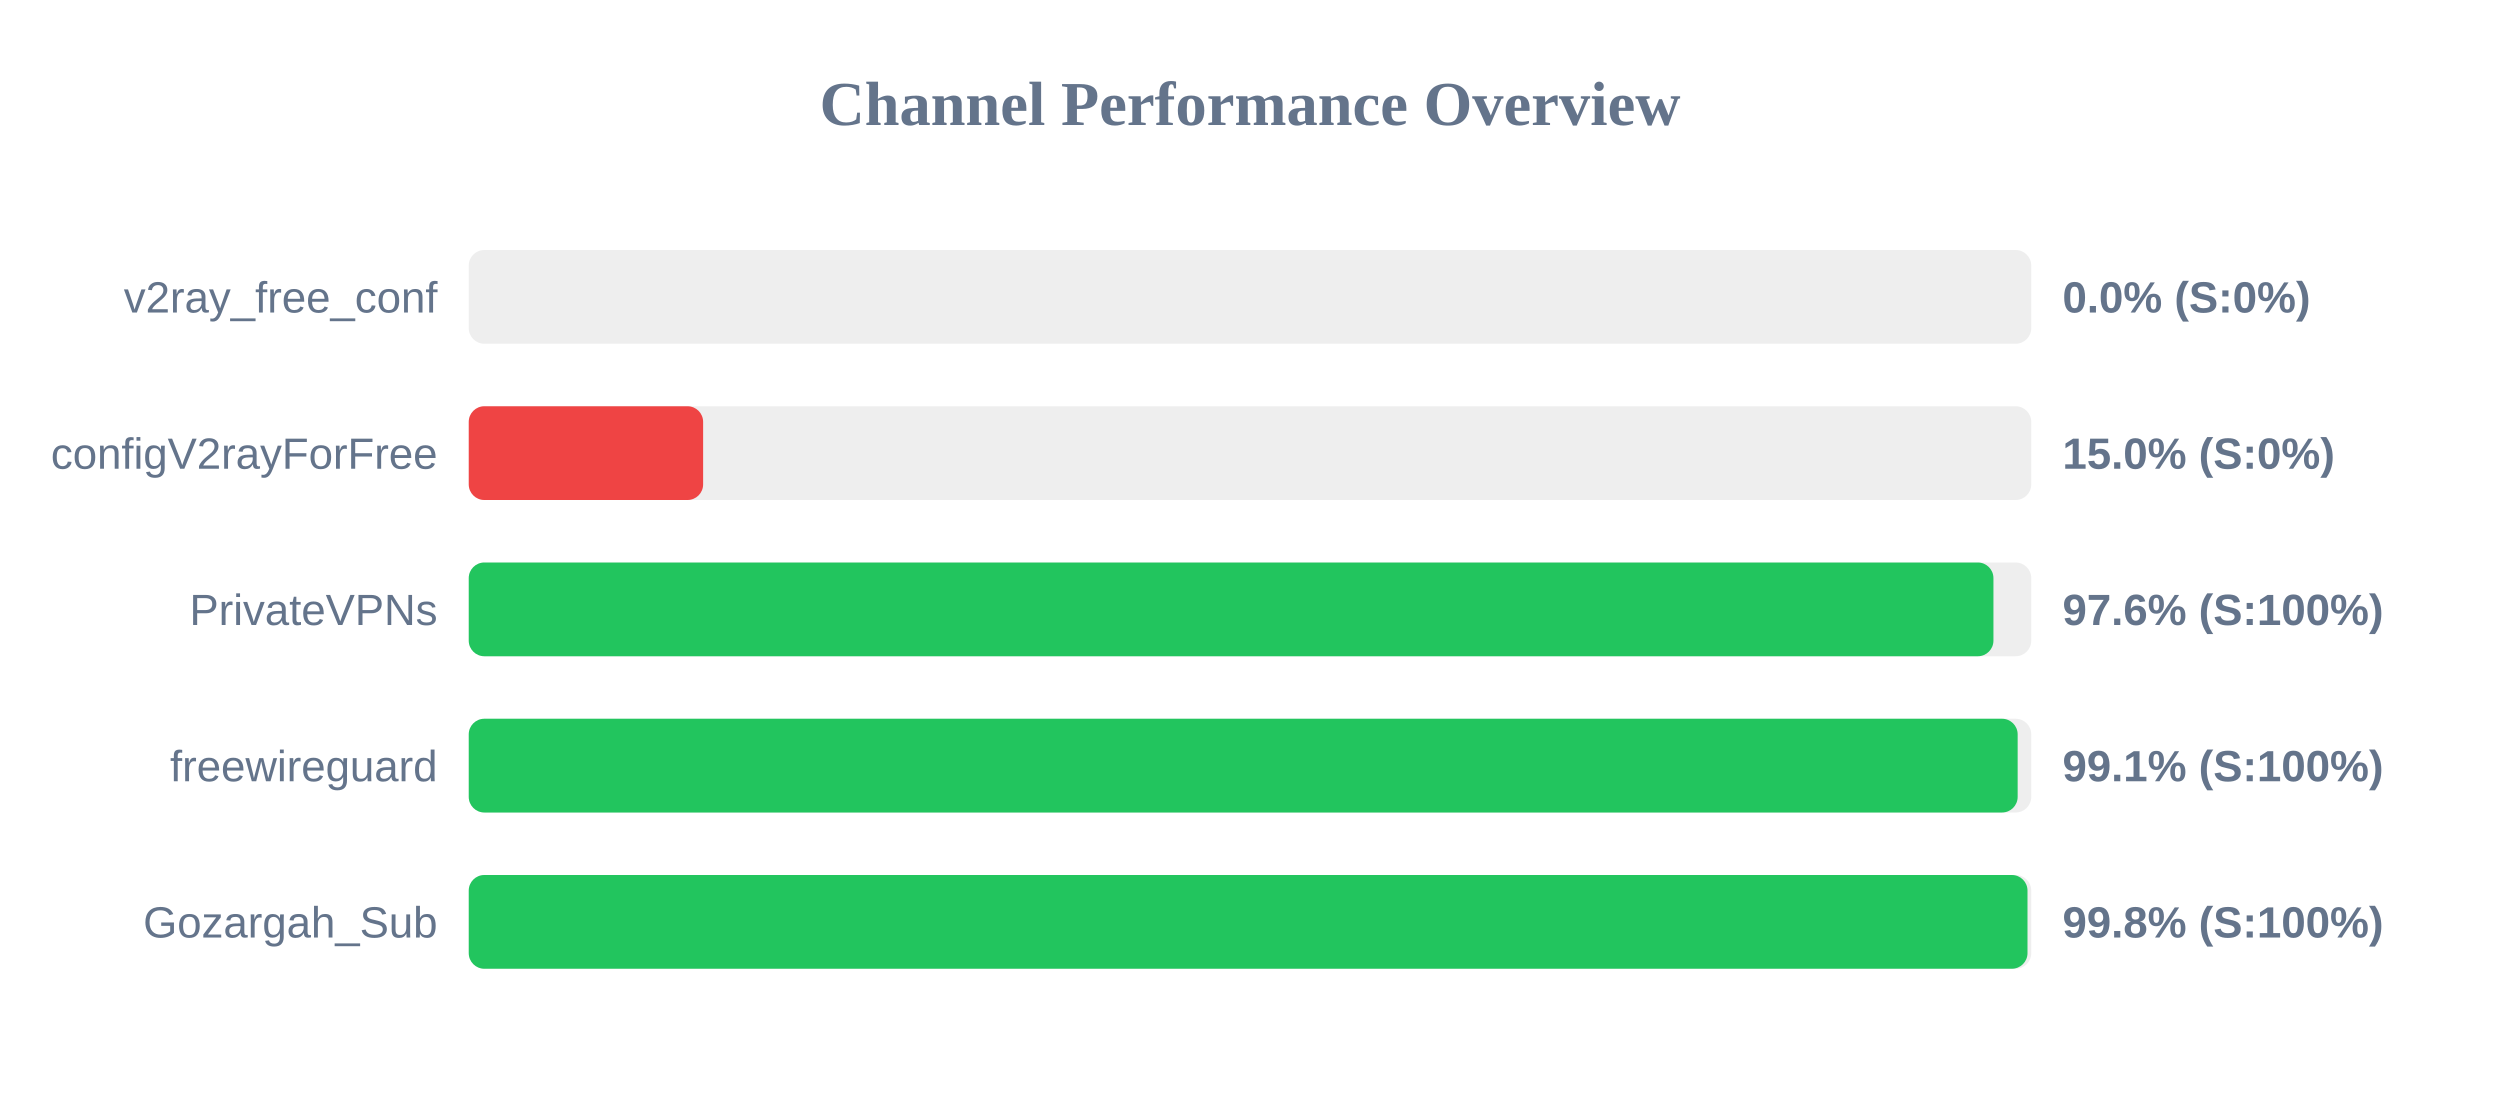
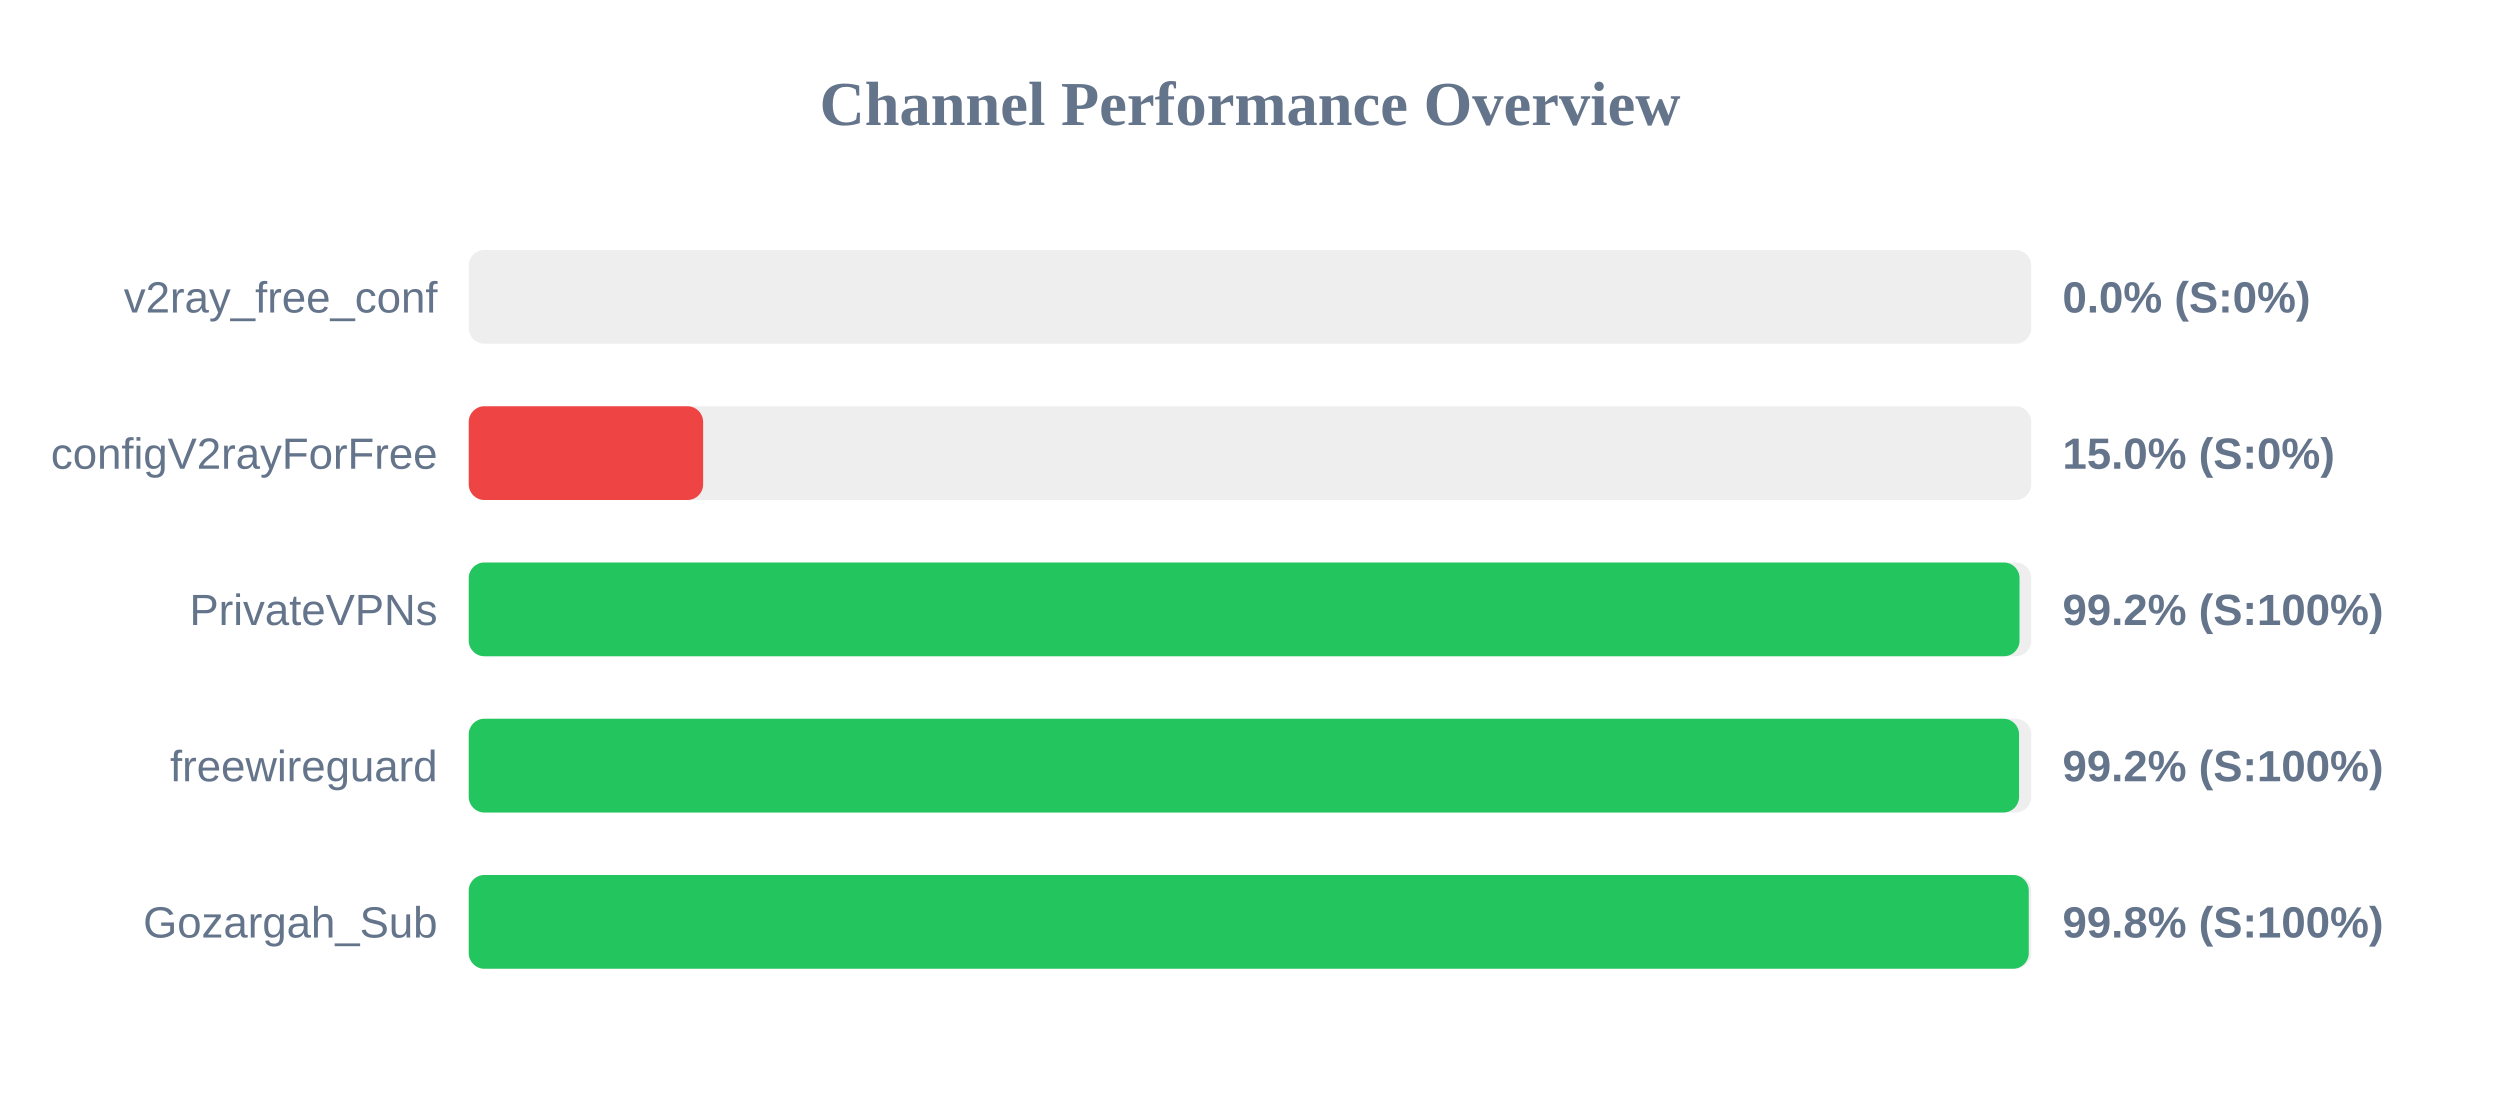
<svg xmlns="http://www.w3.org/2000/svg" width="800" height="350" version="1.1">
  <style>
        .row { font: 14px Arial; fill: #64748b; }
        .score { font: bold 14px Arial; fill: #64748b; }
    </style>
  <text x="400" y="40" text-anchor="middle" font-size="20px" font-weight="bold" fill="#64748b">Channel Performance Overview</text>
  <rect x="150" y="80" width="500" height="30" fill="#eee" rx="5" />
  <rect x="150" y="80" width="0.0" height="30" fill="#ef4444" rx="5" />
  <text x="140" y="100" text-anchor="end" class="row">v2ray_free_conf</text>
  <text x="660" y="100" text-anchor="start" class="score">0.0% (S:0%)</text>
  <rect x="150" y="130" width="500" height="30" fill="#eee" rx="5" />
  <rect x="150" y="130" width="75.0" height="30" fill="#ef4444" rx="5" />
  <text x="140" y="150" text-anchor="end" class="row">configV2rayForFree</text>
  <text x="660" y="150" text-anchor="start" class="score">15.0% (S:0%)</text>
  <rect x="150" y="180" width="500" height="30" fill="#eee" rx="5" />
-   <rect x="150" y="180" width="487.9" height="30" fill="#22c55e" rx="5" />
+   <rect x="150" y="180" width="496.25" height="30" fill="#22c55e" rx="5" />
  <text x="140" y="200" text-anchor="end" class="row">PrivateVPNs</text>
-   <text x="660" y="200" text-anchor="start" class="score">97.6% (S:100%)</text>
+   <text x="660" y="200" text-anchor="start" class="score">99.2% (S:100%)</text>
  <rect x="150" y="230" width="500" height="30" fill="#eee" rx="5" />
-   <rect x="150" y="230" width="495.65" height="30" fill="#22c55e" rx="5" />
+   <rect x="150" y="230" width="496.1" height="30" fill="#22c55e" rx="5" />
  <text x="140" y="250" text-anchor="end" class="row">freewireguard</text>
-   <text x="660" y="250" text-anchor="start" class="score">99.1% (S:100%)</text>
+   <text x="660" y="250" text-anchor="start" class="score">99.2% (S:100%)</text>
  <rect x="150" y="280" width="500" height="30" fill="#eee" rx="5" />
-   <rect x="150" y="280" width="498.8" height="30" fill="#22c55e" rx="5" />
+   <rect x="150" y="280" width="499.2" height="30" fill="#22c55e" rx="5" />
  <text x="140" y="300" text-anchor="end" class="row">Gozargah_Sub</text>
  <text x="660" y="300" text-anchor="start" class="score">99.8% (S:100%)</text>
</svg>
